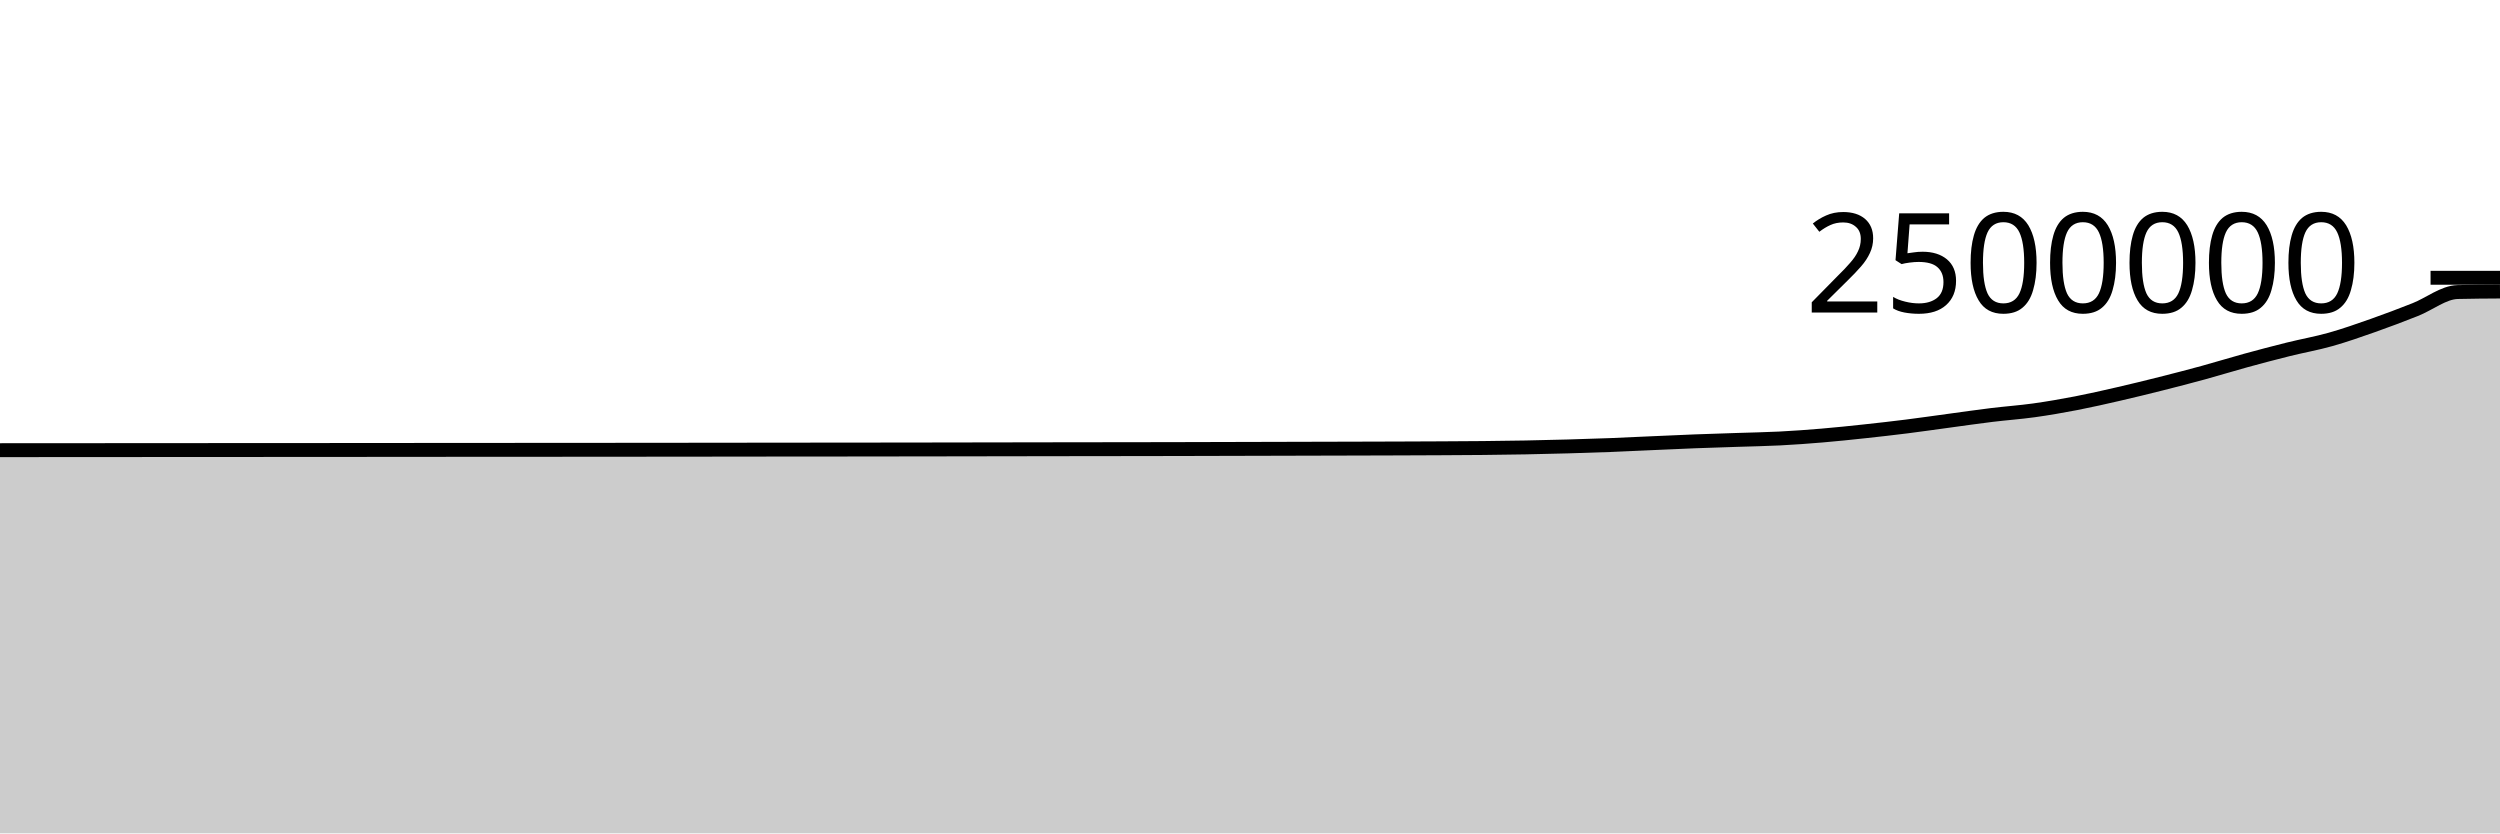
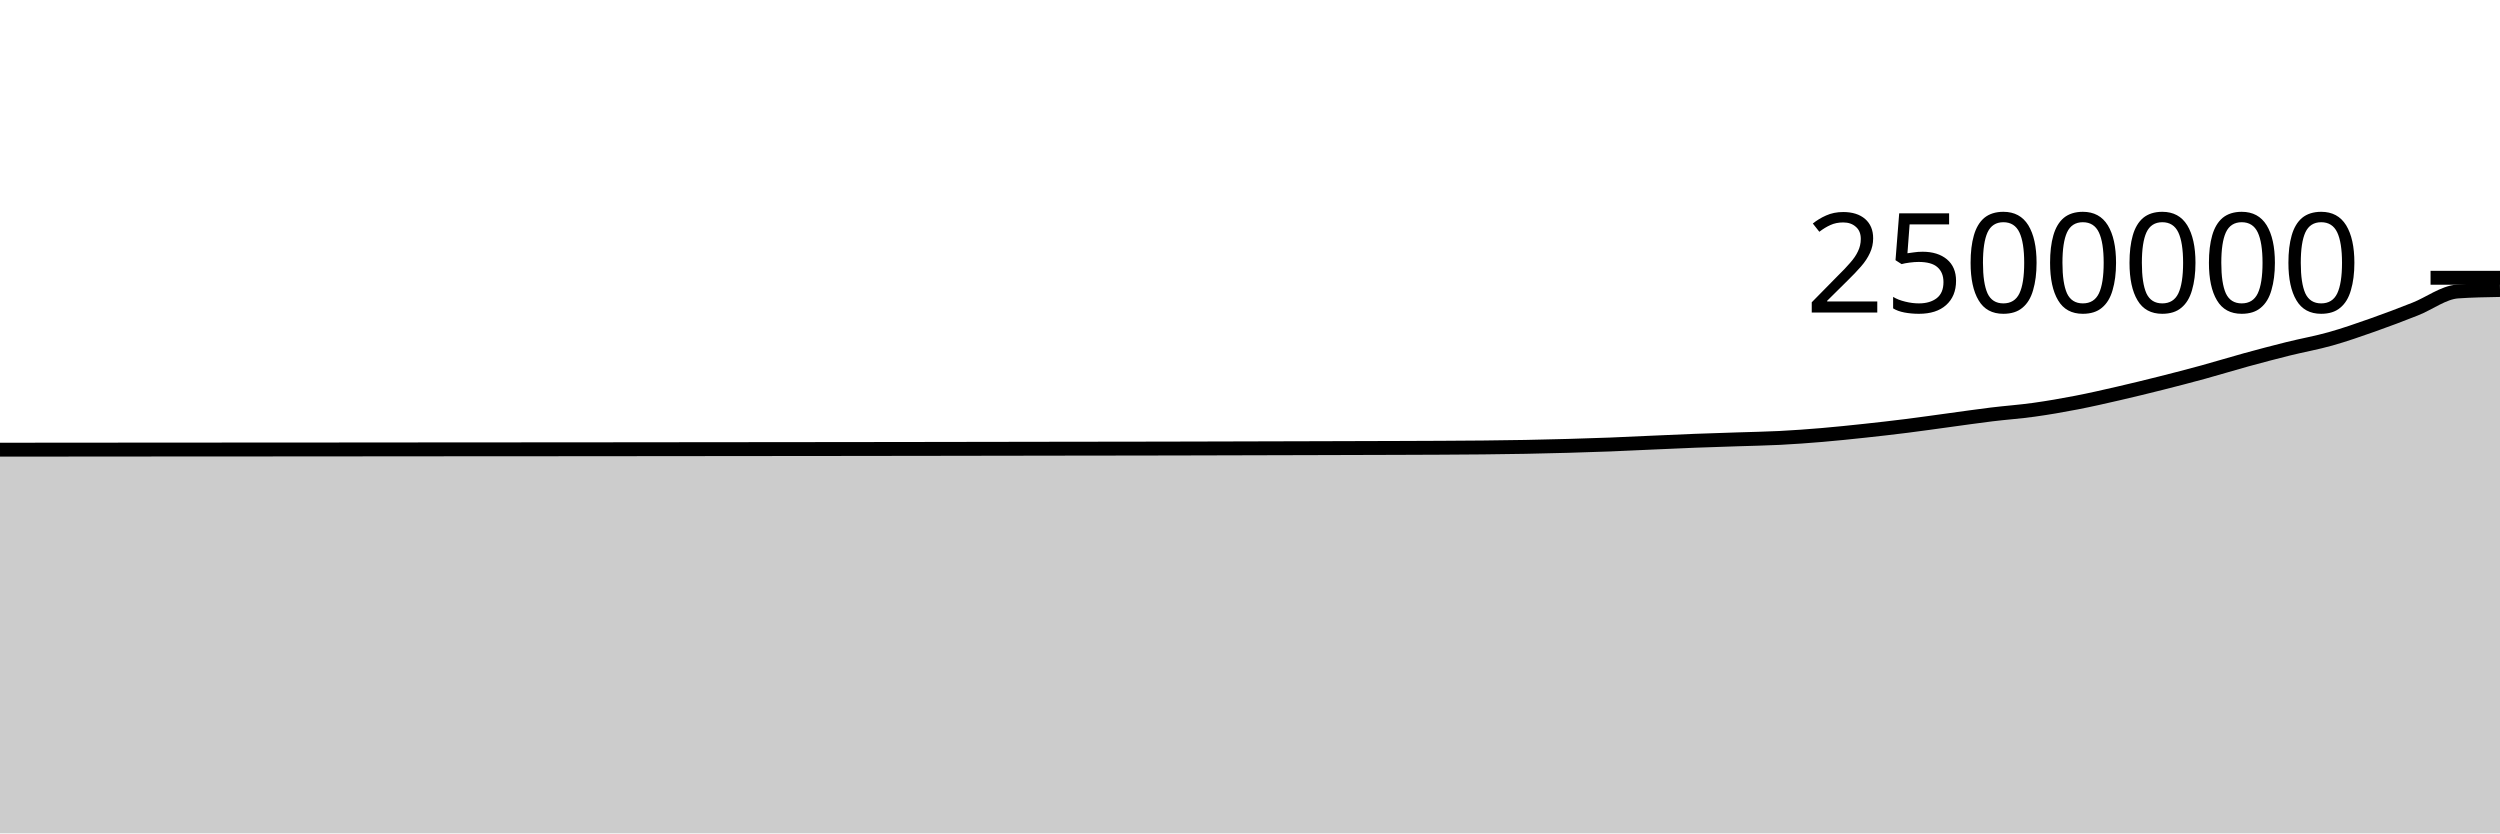
<svg xmlns="http://www.w3.org/2000/svg" viewBox="0 0 180 60">
  <g transform="translate(0,20)">
-     <path class="area" fill="rgba(0, 0, 0, 0.2)" d="M0,12.413C1.017,12.413,2.034,12.412,3.051,12.411C4.068,12.411,5.085,12.41,6.102,12.409C7.119,12.409,8.136,12.408,9.153,12.407C10.169,12.406,11.186,12.406,12.203,12.405C13.22,12.404,14.237,12.404,15.254,12.403C16.271,12.403,17.288,12.403,18.305,12.402C19.322,12.402,20.339,12.401,21.356,12.4C22.373,12.4,23.39,12.399,24.407,12.398C25.424,12.397,26.441,12.396,27.458,12.396C28.475,12.395,29.492,12.394,30.508,12.393C31.525,12.392,32.542,12.392,33.559,12.391C34.576,12.39,35.593,12.389,36.61,12.389C37.627,12.388,38.644,12.388,39.661,12.388C40.678,12.387,41.695,12.386,42.712,12.385C43.729,12.385,44.746,12.384,45.763,12.383C46.78,12.382,47.797,12.381,48.814,12.38C49.831,12.379,50.847,12.378,51.864,12.377C52.881,12.376,53.898,12.374,54.915,12.373C55.932,12.372,56.949,12.371,57.966,12.37C58.983,12.37,60,12.369,61.017,12.368C62.034,12.367,63.051,12.365,64.068,12.364C65.085,12.363,66.102,12.361,67.119,12.36C68.136,12.358,69.153,12.357,70.169,12.355C71.186,12.353,72.203,12.352,73.22,12.35C74.237,12.349,75.254,12.347,76.271,12.345C77.288,12.343,78.305,12.342,79.322,12.341C80.339,12.34,81.356,12.339,82.373,12.337C83.39,12.336,84.407,12.334,85.424,12.331C86.441,12.329,87.458,12.326,88.475,12.323C89.492,12.321,90.508,12.318,91.525,12.315C92.542,12.313,93.559,12.31,94.576,12.307C95.593,12.305,96.61,12.302,97.627,12.299C98.644,12.296,99.661,12.293,100.678,12.29C101.695,12.286,102.712,12.283,103.729,12.277C104.746,12.272,105.763,12.267,106.78,12.257C107.797,12.247,108.814,12.234,109.831,12.215C110.847,12.196,111.864,12.172,112.881,12.143C113.898,12.115,114.915,12.083,115.932,12.044C116.949,12.005,117.966,11.953,118.983,11.908C120,11.864,121.017,11.815,122.034,11.776C123.051,11.737,124.068,11.707,125.085,11.673C126.102,11.639,127.119,11.623,128.136,11.571C129.153,11.519,130.169,11.445,131.186,11.359C132.203,11.274,133.22,11.167,134.237,11.057C135.254,10.948,136.271,10.832,137.288,10.705C138.305,10.577,139.322,10.428,140.339,10.291C141.356,10.154,142.373,10.005,143.39,9.881C144.407,9.756,145.424,9.686,146.441,9.545C147.458,9.403,148.475,9.226,149.492,9.03C150.508,8.833,151.525,8.6,152.542,8.366C153.559,8.132,154.576,7.883,155.593,7.627C156.61,7.37,157.627,7.107,158.644,6.829C159.661,6.55,160.678,6.235,161.695,5.956C162.712,5.677,163.729,5.408,164.746,5.155C165.763,4.902,166.78,4.725,167.797,4.438C168.814,4.152,169.831,3.794,170.847,3.436C171.864,3.078,172.881,2.692,173.898,2.29C174.915,1.889,175.932,1.052,176.949,1.027C177.966,1.003,178.983,0.996,180,0.99L180,40C178.983,40,177.966,40,176.949,40C175.932,40,174.915,40,173.898,40C172.881,40,171.864,40,170.847,40C169.831,40,168.814,40,167.797,40C166.78,40,165.763,40,164.746,40C163.729,40,162.712,40,161.695,40C160.678,40,159.661,40,158.644,40C157.627,40,156.61,40,155.593,40C154.576,40,153.559,40,152.542,40C151.525,40,150.508,40,149.492,40C148.475,40,147.458,40,146.441,40C145.424,40,144.407,40,143.39,40C142.373,40,141.356,40,140.339,40C139.322,40,138.305,40,137.288,40C136.271,40,135.254,40,134.237,40C133.22,40,132.203,40,131.186,40C130.169,40,129.153,40,128.136,40C127.119,40,126.102,40,125.085,40C124.068,40,123.051,40,122.034,40C121.017,40,120,40,118.983,40C117.966,40,116.949,40,115.932,40C114.915,40,113.898,40,112.881,40C111.864,40,110.847,40,109.831,40C108.814,40,107.797,40,106.78,40C105.763,40,104.746,40,103.729,40C102.712,40,101.695,40,100.678,40C99.661,40,98.644,40,97.627,40C96.61,40,95.593,40,94.576,40C93.559,40,92.542,40,91.525,40C90.508,40,89.492,40,88.475,40C87.458,40,86.441,40,85.424,40C84.407,40,83.39,40,82.373,40C81.356,40,80.339,40,79.322,40C78.305,40,77.288,40,76.271,40C75.254,40,74.237,40,73.22,40C72.203,40,71.186,40,70.169,40C69.153,40,68.136,40,67.119,40C66.102,40,65.085,40,64.068,40C63.051,40,62.034,40,61.017,40C60,40,58.983,40,57.966,40C56.949,40,55.932,40,54.915,40C53.898,40,52.881,40,51.864,40C50.847,40,49.831,40,48.814,40C47.797,40,46.78,40,45.763,40C44.746,40,43.729,40,42.712,40C41.695,40,40.678,40,39.661,40C38.644,40,37.627,40,36.61,40C35.593,40,34.576,40,33.559,40C32.542,40,31.525,40,30.508,40C29.492,40,28.475,40,27.458,40C26.441,40,25.424,40,24.407,40C23.39,40,22.373,40,21.356,40C20.339,40,19.322,40,18.305,40C17.288,40,16.271,40,15.254,40C14.237,40,13.22,40,12.203,40C11.186,40,10.169,40,9.153,40C8.136,40,7.119,40,6.102,40C5.085,40,4.068,40,3.051,40C2.034,40,1.017,40,0,40Z" />
-     <path class="line" stroke="black" fill="none" d="M0,12.413C1.017,12.413,2.034,12.412,3.051,12.411C4.068,12.411,5.085,12.41,6.102,12.409C7.119,12.409,8.136,12.408,9.153,12.407C10.169,12.406,11.186,12.406,12.203,12.405C13.22,12.404,14.237,12.404,15.254,12.403C16.271,12.403,17.288,12.403,18.305,12.402C19.322,12.402,20.339,12.401,21.356,12.4C22.373,12.4,23.39,12.399,24.407,12.398C25.424,12.397,26.441,12.396,27.458,12.396C28.475,12.395,29.492,12.394,30.508,12.393C31.525,12.392,32.542,12.392,33.559,12.391C34.576,12.39,35.593,12.389,36.61,12.389C37.627,12.388,38.644,12.388,39.661,12.388C40.678,12.387,41.695,12.386,42.712,12.385C43.729,12.385,44.746,12.384,45.763,12.383C46.78,12.382,47.797,12.381,48.814,12.38C49.831,12.379,50.847,12.378,51.864,12.377C52.881,12.376,53.898,12.374,54.915,12.373C55.932,12.372,56.949,12.371,57.966,12.37C58.983,12.37,60,12.369,61.017,12.368C62.034,12.367,63.051,12.365,64.068,12.364C65.085,12.363,66.102,12.361,67.119,12.36C68.136,12.358,69.153,12.357,70.169,12.355C71.186,12.353,72.203,12.352,73.22,12.35C74.237,12.349,75.254,12.347,76.271,12.345C77.288,12.343,78.305,12.342,79.322,12.341C80.339,12.34,81.356,12.339,82.373,12.337C83.39,12.336,84.407,12.334,85.424,12.331C86.441,12.329,87.458,12.326,88.475,12.323C89.492,12.321,90.508,12.318,91.525,12.315C92.542,12.313,93.559,12.31,94.576,12.307C95.593,12.305,96.61,12.302,97.627,12.299C98.644,12.296,99.661,12.293,100.678,12.29C101.695,12.286,102.712,12.283,103.729,12.277C104.746,12.272,105.763,12.267,106.78,12.257C107.797,12.247,108.814,12.234,109.831,12.215C110.847,12.196,111.864,12.172,112.881,12.143C113.898,12.115,114.915,12.083,115.932,12.044C116.949,12.005,117.966,11.953,118.983,11.908C120,11.864,121.017,11.815,122.034,11.776C123.051,11.737,124.068,11.707,125.085,11.673C126.102,11.639,127.119,11.623,128.136,11.571C129.153,11.519,130.169,11.445,131.186,11.359C132.203,11.274,133.22,11.167,134.237,11.057C135.254,10.948,136.271,10.832,137.288,10.705C138.305,10.577,139.322,10.428,140.339,10.291C141.356,10.154,142.373,10.005,143.39,9.881C144.407,9.756,145.424,9.686,146.441,9.545C147.458,9.403,148.475,9.226,149.492,9.03C150.508,8.833,151.525,8.6,152.542,8.366C153.559,8.132,154.576,7.883,155.593,7.627C156.61,7.37,157.627,7.107,158.644,6.829C159.661,6.55,160.678,6.235,161.695,5.956C162.712,5.677,163.729,5.408,164.746,5.155C165.763,4.902,166.78,4.725,167.797,4.438C168.814,4.152,169.831,3.794,170.847,3.436C171.864,3.078,172.881,2.692,173.898,2.29C174.915,1.889,175.932,1.052,176.949,1.027C177.966,1.003,178.983,0.996,180,0.99" />
+     <path class="area" fill="rgba(0, 0, 0, 0.2)" d="M0,12.376C1.017,12.375,2.034,12.374,3.051,12.374C4.068,12.373,5.085,12.372,6.102,12.372C7.119,12.371,8.136,12.37,9.153,12.369C10.169,12.368,11.186,12.368,12.203,12.367C13.22,12.366,14.237,12.366,15.254,12.365C16.271,12.365,17.288,12.365,18.305,12.364C19.322,12.364,20.339,12.363,21.356,12.362C22.373,12.362,23.39,12.361,24.407,12.36C25.424,12.359,26.441,12.358,27.458,12.357C28.475,12.356,29.492,12.356,30.508,12.355C31.525,12.354,32.542,12.353,33.559,12.352C34.576,12.352,35.593,12.351,36.61,12.351C37.627,12.35,38.644,12.35,39.661,12.349C40.678,12.349,41.695,12.348,42.712,12.347C43.729,12.346,44.746,12.345,45.763,12.344C46.78,12.343,47.797,12.342,48.814,12.341C49.831,12.34,50.847,12.339,51.864,12.338C52.881,12.337,53.898,12.336,54.915,12.335C55.932,12.334,56.949,12.333,57.966,12.332C58.983,12.331,60,12.33,61.017,12.329C62.034,12.328,63.051,12.326,64.068,12.325C65.085,12.324,66.102,12.322,67.119,12.321C68.136,12.319,69.153,12.318,70.169,12.316C71.186,12.314,72.203,12.313,73.22,12.311C74.237,12.309,75.254,12.307,76.271,12.306C77.288,12.304,78.305,12.303,79.322,12.302C80.339,12.3,81.356,12.3,82.373,12.298C83.39,12.297,84.407,12.294,85.424,12.292C86.441,12.29,87.458,12.287,88.475,12.284C89.492,12.281,90.508,12.278,91.525,12.276C92.542,12.273,93.559,12.271,94.576,12.268C95.593,12.265,96.61,12.262,97.627,12.259C98.644,12.256,99.661,12.254,100.678,12.25C101.695,12.247,102.712,12.243,103.729,12.238C104.746,12.232,105.763,12.228,106.78,12.217C107.797,12.207,108.814,12.194,109.831,12.175C110.847,12.156,111.864,12.132,112.881,12.103C113.898,12.075,114.915,12.043,115.932,12.004C116.949,11.965,117.966,11.913,118.983,11.868C120,11.824,121.017,11.775,122.034,11.736C123.051,11.697,124.068,11.667,125.085,11.633C126.102,11.599,127.119,11.583,128.136,11.531C129.153,11.479,130.169,11.405,131.186,11.319C132.203,11.233,133.22,11.126,134.237,11.017C135.254,10.908,136.271,10.792,137.288,10.664C138.305,10.537,139.322,10.388,140.339,10.251C141.356,10.113,142.373,9.965,143.39,9.84C144.407,9.716,145.424,9.646,146.441,9.504C147.458,9.362,148.475,9.186,149.492,8.989C150.508,8.793,151.525,8.559,152.542,8.325C153.559,8.091,154.576,7.842,155.593,7.586C156.61,7.33,157.627,7.067,158.644,6.788C159.661,6.51,160.678,6.194,161.695,5.915C162.712,5.636,163.729,5.367,164.746,5.114C165.763,4.861,166.78,4.684,167.797,4.397C168.814,4.111,169.831,3.754,170.847,3.396C171.864,3.038,172.881,2.651,173.898,2.249C174.915,1.848,175.932,1.058,176.949,0.986C177.966,0.915,178.983,0.898,180,0.88L180,40C178.983,40,177.966,40,176.949,40C175.932,40,174.915,40,173.898,40C172.881,40,171.864,40,170.847,40C169.831,40,168.814,40,167.797,40C166.78,40,165.763,40,164.746,40C163.729,40,162.712,40,161.695,40C160.678,40,159.661,40,158.644,40C157.627,40,156.61,40,155.593,40C154.576,40,153.559,40,152.542,40C151.525,40,150.508,40,149.492,40C148.475,40,147.458,40,146.441,40C145.424,40,144.407,40,143.39,40C142.373,40,141.356,40,140.339,40C139.322,40,138.305,40,137.288,40C136.271,40,135.254,40,134.237,40C133.22,40,132.203,40,131.186,40C130.169,40,129.153,40,128.136,40C127.119,40,126.102,40,125.085,40C124.068,40,123.051,40,122.034,40C121.017,40,120,40,118.983,40C117.966,40,116.949,40,115.932,40C114.915,40,113.898,40,112.881,40C111.864,40,110.847,40,109.831,40C108.814,40,107.797,40,106.78,40C105.763,40,104.746,40,103.729,40C102.712,40,101.695,40,100.678,40C99.661,40,98.644,40,97.627,40C96.61,40,95.593,40,94.576,40C93.559,40,92.542,40,91.525,40C90.508,40,89.492,40,88.475,40C87.458,40,86.441,40,85.424,40C84.407,40,83.39,40,82.373,40C81.356,40,80.339,40,79.322,40C78.305,40,77.288,40,76.271,40C75.254,40,74.237,40,73.22,40C72.203,40,71.186,40,70.169,40C69.153,40,68.136,40,67.119,40C66.102,40,65.085,40,64.068,40C63.051,40,62.034,40,61.017,40C60,40,58.983,40,57.966,40C56.949,40,55.932,40,54.915,40C53.898,40,52.881,40,51.864,40C50.847,40,49.831,40,48.814,40C47.797,40,46.78,40,45.763,40C44.746,40,43.729,40,42.712,40C41.695,40,40.678,40,39.661,40C38.644,40,37.627,40,36.61,40C35.593,40,34.576,40,33.559,40C32.542,40,31.525,40,30.508,40C29.492,40,28.475,40,27.458,40C26.441,40,25.424,40,24.407,40C23.39,40,22.373,40,21.356,40C20.339,40,19.322,40,18.305,40C17.288,40,16.271,40,15.254,40C14.237,40,13.22,40,12.203,40C11.186,40,10.169,40,9.153,40C8.136,40,7.119,40,6.102,40C5.085,40,4.068,40,3.051,40C2.034,40,1.017,40,0,40Z" />
+     <path class="line" stroke="black" fill="none" d="M0,12.376C1.017,12.375,2.034,12.374,3.051,12.374C4.068,12.373,5.085,12.372,6.102,12.372C7.119,12.371,8.136,12.37,9.153,12.369C10.169,12.368,11.186,12.368,12.203,12.367C13.22,12.366,14.237,12.366,15.254,12.365C16.271,12.365,17.288,12.365,18.305,12.364C19.322,12.364,20.339,12.363,21.356,12.362C22.373,12.362,23.39,12.361,24.407,12.36C25.424,12.359,26.441,12.358,27.458,12.357C28.475,12.356,29.492,12.356,30.508,12.355C31.525,12.354,32.542,12.353,33.559,12.352C34.576,12.352,35.593,12.351,36.61,12.351C37.627,12.35,38.644,12.35,39.661,12.349C40.678,12.349,41.695,12.348,42.712,12.347C43.729,12.346,44.746,12.345,45.763,12.344C46.78,12.343,47.797,12.342,48.814,12.341C49.831,12.34,50.847,12.339,51.864,12.338C52.881,12.337,53.898,12.336,54.915,12.335C55.932,12.334,56.949,12.333,57.966,12.332C58.983,12.331,60,12.33,61.017,12.329C62.034,12.328,63.051,12.326,64.068,12.325C65.085,12.324,66.102,12.322,67.119,12.321C68.136,12.319,69.153,12.318,70.169,12.316C71.186,12.314,72.203,12.313,73.22,12.311C74.237,12.309,75.254,12.307,76.271,12.306C77.288,12.304,78.305,12.303,79.322,12.302C80.339,12.3,81.356,12.3,82.373,12.298C83.39,12.297,84.407,12.294,85.424,12.292C86.441,12.29,87.458,12.287,88.475,12.284C89.492,12.281,90.508,12.278,91.525,12.276C92.542,12.273,93.559,12.271,94.576,12.268C95.593,12.265,96.61,12.262,97.627,12.259C98.644,12.256,99.661,12.254,100.678,12.25C101.695,12.247,102.712,12.243,103.729,12.238C104.746,12.232,105.763,12.228,106.78,12.217C107.797,12.207,108.814,12.194,109.831,12.175C110.847,12.156,111.864,12.132,112.881,12.103C113.898,12.075,114.915,12.043,115.932,12.004C116.949,11.965,117.966,11.913,118.983,11.868C120,11.824,121.017,11.775,122.034,11.736C123.051,11.697,124.068,11.667,125.085,11.633C126.102,11.599,127.119,11.583,128.136,11.531C129.153,11.479,130.169,11.405,131.186,11.319C132.203,11.233,133.22,11.126,134.237,11.017C135.254,10.908,136.271,10.792,137.288,10.664C138.305,10.537,139.322,10.388,140.339,10.251C141.356,10.113,142.373,9.965,143.39,9.84C144.407,9.716,145.424,9.646,146.441,9.504C147.458,9.362,148.475,9.186,149.492,8.989C150.508,8.793,151.525,8.559,152.542,8.325C153.559,8.091,154.576,7.842,155.593,7.586C156.61,7.33,157.627,7.067,158.644,6.788C159.661,6.51,160.678,6.194,161.695,5.915C162.712,5.636,163.729,5.367,164.746,5.114C165.763,4.861,166.78,4.684,167.797,4.397C168.814,4.111,169.831,3.754,170.847,3.396C171.864,3.038,172.881,2.651,173.898,2.249C174.915,1.848,175.932,1.058,176.949,0.986C177.966,0.915,178.983,0.898,180,0.88" />
    <path class="axis-ceiling" stroke-width="1" stroke="black" fill="none" d="M175,0L180,0" />
    <text class="axis-ceiling-label" font-family="sans-serif" text-anchor="end" font-size="10px" x="170" y="2.5">2500000</text>
  </g>
</svg>
